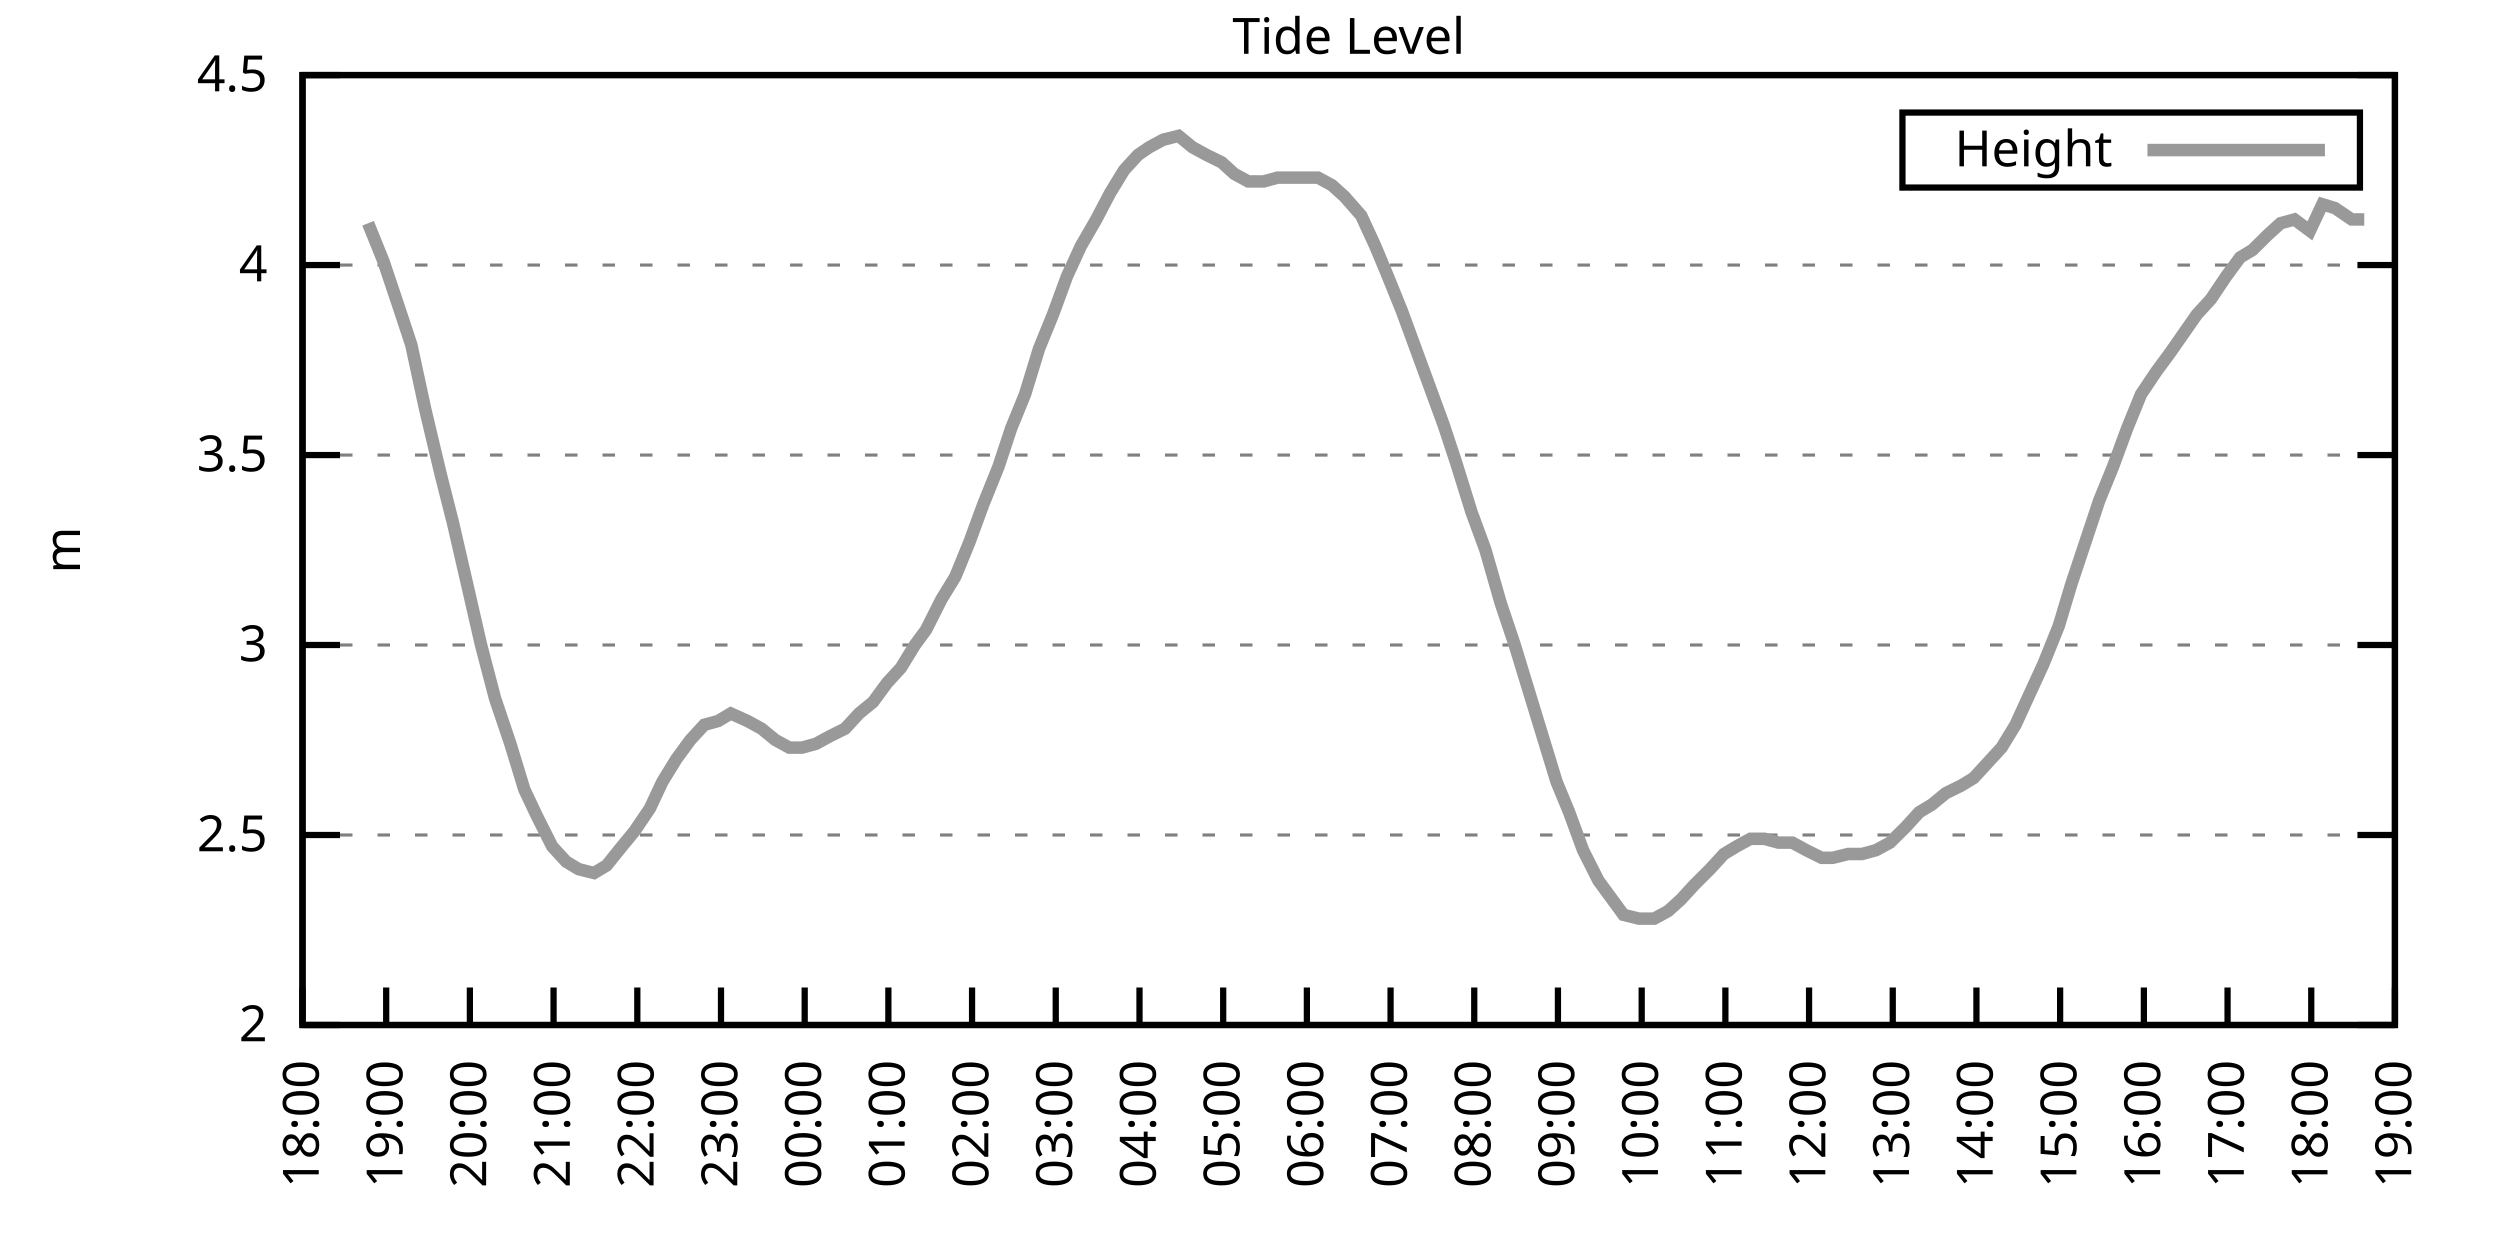
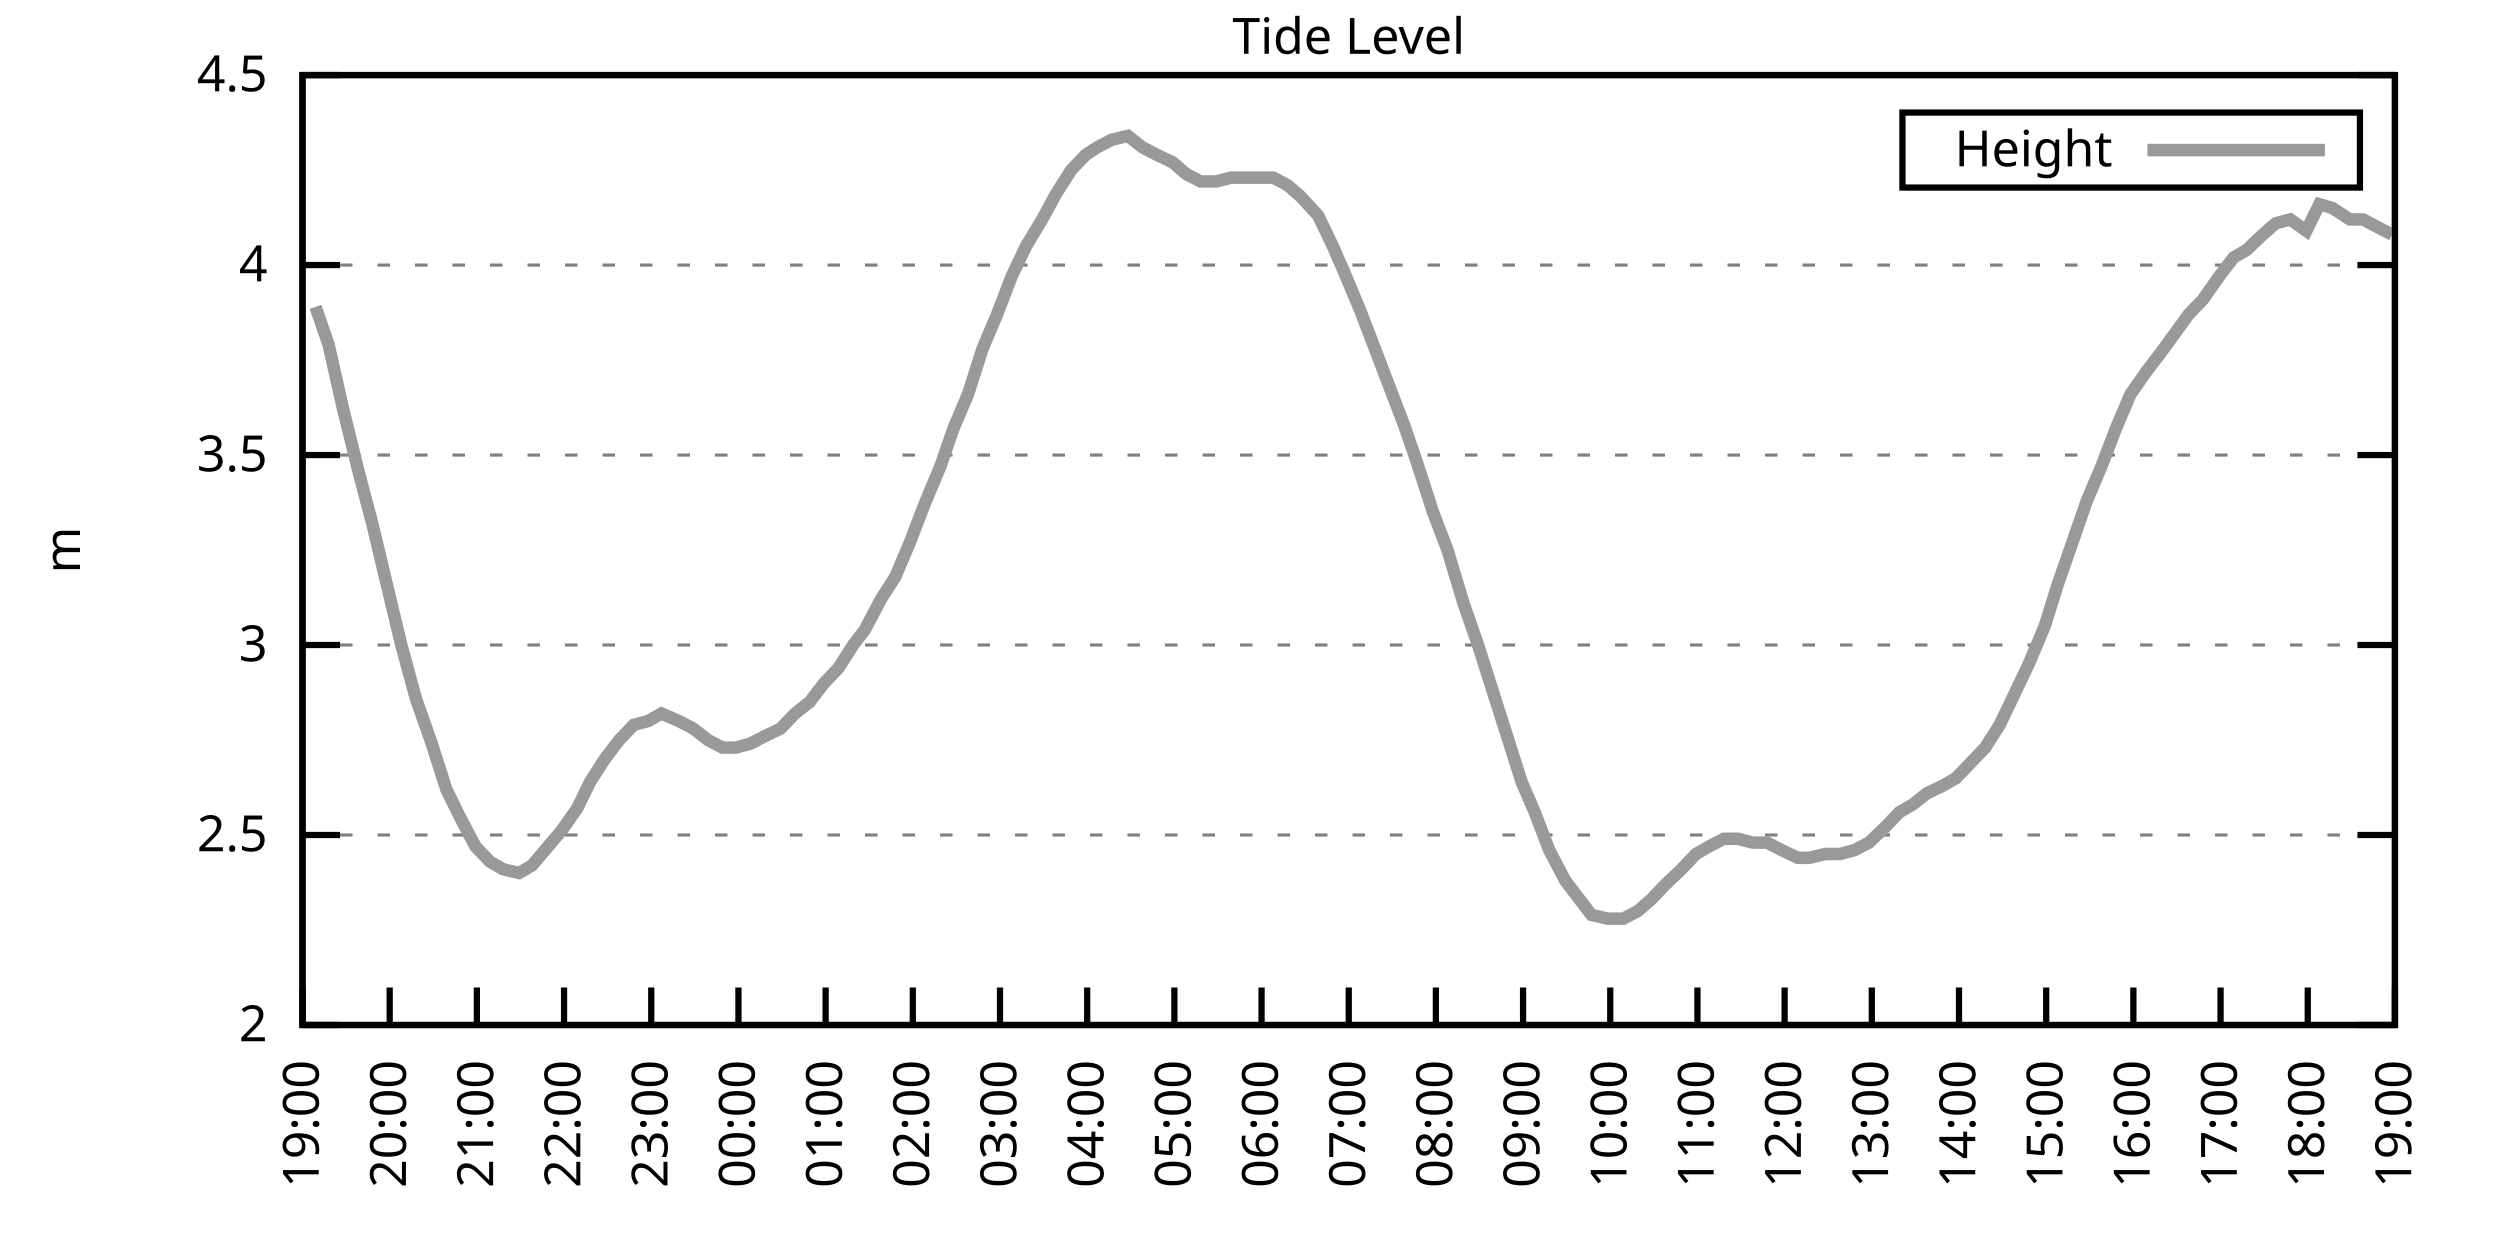
<svg xmlns="http://www.w3.org/2000/svg" xmlns:xlink="http://www.w3.org/1999/xlink" width="400" height="200" viewBox="0 0 400 200">
  <g id="gnuplot_canvas">
    <rect x="0" y="0" width="400" height="200" fill="none" />
    <defs>
      <circle id="gpDot" r="0.5" stroke-width="0.5" stroke="currentColor" />
      <path id="gpPt0" stroke-width="0.333" stroke="currentColor" d="M-1,0 h2 M0,-1 v2" />
      <path id="gpPt1" stroke-width="0.333" stroke="currentColor" d="M-1,-1 L1,1 M1,-1 L-1,1" />
      <path id="gpPt2" stroke-width="0.333" stroke="currentColor" d="M-1,0 L1,0 M0,-1 L0,1 M-1,-1 L1,1 M-1,1 L1,-1" />
      <rect id="gpPt3" stroke-width="0.333" stroke="currentColor" x="-1" y="-1" width="2" height="2" />
      <rect id="gpPt4" stroke-width="0.333" stroke="currentColor" fill="currentColor" x="-1" y="-1" width="2" height="2" />
      <circle id="gpPt5" stroke-width="0.333" stroke="currentColor" cx="0" cy="0" r="1" />
      <use xlink:href="#gpPt5" id="gpPt6" fill="currentColor" stroke="none" />
      <path id="gpPt7" stroke-width="0.333" stroke="currentColor" d="M0,-1.33 L-1.33,0.67 L1.33,0.67 z" />
      <use xlink:href="#gpPt7" id="gpPt8" fill="currentColor" stroke="none" />
      <use xlink:href="#gpPt7" id="gpPt9" stroke="currentColor" transform="rotate(180)" />
      <use xlink:href="#gpPt9" id="gpPt10" fill="currentColor" stroke="none" />
      <use xlink:href="#gpPt3" id="gpPt11" stroke="currentColor" transform="rotate(45)" />
      <use xlink:href="#gpPt11" id="gpPt12" fill="currentColor" stroke="none" />
      <path id="gpPt13" stroke-width="0.333" stroke="currentColor" d="M0,1.330 L1.265,0.411 L0.782,-1.067 L-0.782,-1.076 L-1.265,0.411 z" />
      <use xlink:href="#gpPt13" id="gpPt14" fill="currentColor" stroke="none" />
      <filter id="textbox" filterUnits="objectBoundingBox" x="0" y="0" height="1" width="1">
        <feFlood flood-color="white" flood-opacity="1" result="bgnd" />
        <feComposite in="SourceGraphic" in2="bgnd" operator="atop" />
      </filter>
      <filter id="greybox" filterUnits="objectBoundingBox" x="0" y="0" height="1" width="1">
        <feFlood flood-color="lightgrey" flood-opacity="1" result="grey" />
        <feComposite in="SourceGraphic" in2="grey" operator="atop" />
      </filter>
    </defs>
    <g fill="none" color="white" stroke="currentColor" stroke-width="1.00" stroke-linecap="butt" stroke-linejoin="miter">
</g>
    <g fill="none" color="black" stroke="currentColor" stroke-width="1.00" stroke-linecap="butt" stroke-linejoin="miter">
      <g stroke="none" shape-rendering="crispEdges">
        <polygon fill="rgb(255, 255, 255)" points="48.40,164.00 383.18,164.00 383.18,12.02 48.40,12.02 " />
      </g>
    </g>
    <g fill="none" color="black" stroke="currentColor" stroke-width="1.00" stroke-linecap="butt" stroke-linejoin="miter">
</g>
    <g fill="none" color="black" stroke="black" stroke-width="0.50" stroke-linecap="butt" stroke-linejoin="miter">
</g>
    <g fill="none" color="gray" stroke="currentColor" stroke-width="0.50" stroke-linecap="butt" stroke-linejoin="miter">
      <path stroke="gray" stroke-dasharray="2,4" class="gridline" d="M48.40,164.00 L383.19,164.00  " />
    </g>
    <g fill="none" color="gray" stroke="gray" stroke-width="1.00" stroke-linecap="butt" stroke-linejoin="miter">
</g>
    <g fill="none" color="black" stroke="currentColor" stroke-width="1.00" stroke-linecap="butt" stroke-linejoin="miter">
      <path stroke="black" d="M48.40,164.00 L54.40,164.00 M383.19,164.00 L377.19,164.00  " />
      <g transform="translate(42.80,166.60)" stroke="none" fill="black" font-family="Sans" font-size="8.00" text-anchor="end">
        <text>
          <tspan font-family="Sans"> 2</tspan>
        </text>
      </g>
    </g>
    <g fill="none" color="black" stroke="currentColor" stroke-width="1.00" stroke-linecap="butt" stroke-linejoin="miter">
</g>
    <g fill="none" color="black" stroke="black" stroke-width="0.50" stroke-linecap="butt" stroke-linejoin="miter">
</g>
    <g fill="none" color="gray" stroke="currentColor" stroke-width="0.50" stroke-linecap="butt" stroke-linejoin="miter">
      <path stroke="gray" stroke-dasharray="2,4" class="gridline" d="M48.40,133.60 L383.19,133.60  " />
    </g>
    <g fill="none" color="gray" stroke="gray" stroke-width="1.00" stroke-linecap="butt" stroke-linejoin="miter">
</g>
    <g fill="none" color="black" stroke="currentColor" stroke-width="1.00" stroke-linecap="butt" stroke-linejoin="miter">
      <path stroke="black" d="M48.40,133.60 L54.40,133.60 M383.19,133.60 L377.19,133.60  " />
      <g transform="translate(42.80,136.20)" stroke="none" fill="black" font-family="Sans" font-size="8.00" text-anchor="end">
        <text>
          <tspan font-family="Sans"> 2.5</tspan>
        </text>
      </g>
    </g>
    <g fill="none" color="black" stroke="currentColor" stroke-width="1.00" stroke-linecap="butt" stroke-linejoin="miter">
</g>
    <g fill="none" color="black" stroke="black" stroke-width="0.50" stroke-linecap="butt" stroke-linejoin="miter">
</g>
    <g fill="none" color="gray" stroke="currentColor" stroke-width="0.50" stroke-linecap="butt" stroke-linejoin="miter">
      <path stroke="gray" stroke-dasharray="2,4" class="gridline" d="M48.40,103.20 L383.19,103.20  " />
    </g>
    <g fill="none" color="gray" stroke="gray" stroke-width="1.00" stroke-linecap="butt" stroke-linejoin="miter">
</g>
    <g fill="none" color="black" stroke="currentColor" stroke-width="1.00" stroke-linecap="butt" stroke-linejoin="miter">
      <path stroke="black" d="M48.40,103.20 L54.40,103.20 M383.19,103.20 L377.19,103.20  " />
      <g transform="translate(42.80,105.80)" stroke="none" fill="black" font-family="Sans" font-size="8.00" text-anchor="end">
        <text>
          <tspan font-family="Sans"> 3</tspan>
        </text>
      </g>
    </g>
    <g fill="none" color="black" stroke="currentColor" stroke-width="1.00" stroke-linecap="butt" stroke-linejoin="miter">
</g>
    <g fill="none" color="black" stroke="black" stroke-width="0.50" stroke-linecap="butt" stroke-linejoin="miter">
</g>
    <g fill="none" color="gray" stroke="currentColor" stroke-width="0.50" stroke-linecap="butt" stroke-linejoin="miter">
      <path stroke="gray" stroke-dasharray="2,4" class="gridline" d="M48.40,72.81 L383.19,72.81  " />
    </g>
    <g fill="none" color="gray" stroke="gray" stroke-width="1.00" stroke-linecap="butt" stroke-linejoin="miter">
</g>
    <g fill="none" color="black" stroke="currentColor" stroke-width="1.00" stroke-linecap="butt" stroke-linejoin="miter">
      <path stroke="black" d="M48.40,72.81 L54.40,72.81 M383.19,72.81 L377.19,72.81  " />
      <g transform="translate(42.80,75.41)" stroke="none" fill="black" font-family="Sans" font-size="8.00" text-anchor="end">
        <text>
          <tspan font-family="Sans"> 3.5</tspan>
        </text>
      </g>
    </g>
    <g fill="none" color="black" stroke="currentColor" stroke-width="1.00" stroke-linecap="butt" stroke-linejoin="miter">
</g>
    <g fill="none" color="black" stroke="black" stroke-width="0.50" stroke-linecap="butt" stroke-linejoin="miter">
</g>
    <g fill="none" color="gray" stroke="currentColor" stroke-width="0.50" stroke-linecap="butt" stroke-linejoin="miter">
      <path stroke="gray" stroke-dasharray="2,4" class="gridline" d="M48.40,42.41 L383.19,42.41  " />
    </g>
    <g fill="none" color="gray" stroke="gray" stroke-width="1.00" stroke-linecap="butt" stroke-linejoin="miter">
</g>
    <g fill="none" color="black" stroke="currentColor" stroke-width="1.00" stroke-linecap="butt" stroke-linejoin="miter">
      <path stroke="black" d="M48.40,42.41 L54.40,42.41 M383.19,42.41 L377.19,42.41  " />
      <g transform="translate(42.80,45.01)" stroke="none" fill="black" font-family="Sans" font-size="8.00" text-anchor="end">
        <text>
          <tspan font-family="Sans"> 4</tspan>
        </text>
      </g>
    </g>
    <g fill="none" color="black" stroke="currentColor" stroke-width="1.00" stroke-linecap="butt" stroke-linejoin="miter">
</g>
    <g fill="none" color="black" stroke="black" stroke-width="0.50" stroke-linecap="butt" stroke-linejoin="miter">
</g>
    <g fill="none" color="gray" stroke="currentColor" stroke-width="0.50" stroke-linecap="butt" stroke-linejoin="miter">
      <path stroke="gray" stroke-dasharray="2,4" class="gridline" d="M48.40,12.01 L383.19,12.01  " />
    </g>
    <g fill="none" color="gray" stroke="gray" stroke-width="1.00" stroke-linecap="butt" stroke-linejoin="miter">
</g>
    <g fill="none" color="black" stroke="currentColor" stroke-width="1.00" stroke-linecap="butt" stroke-linejoin="miter">
      <path stroke="black" d="M48.40,12.01 L54.40,12.01 M383.19,12.01 L377.19,12.01  " />
      <g transform="translate(42.80,14.61)" stroke="none" fill="black" font-family="Sans" font-size="8.00" text-anchor="end">
        <text>
          <tspan font-family="Sans"> 4.5</tspan>
        </text>
      </g>
    </g>
    <g fill="none" color="black" stroke="currentColor" stroke-width="1.00" stroke-linecap="butt" stroke-linejoin="miter">
      <path stroke="black" d="M48.40,164.00 L48.40,158.00  " />
      <g transform="translate(51.00,169.60) rotate(270.00)" stroke="none" fill="black" font-family="Sans" font-size="8.00" text-anchor="end">
        <text>
-           <tspan font-family="Sans">18:00</tspan>
-         </text>
-       </g>
-     </g>
-     <g fill="none" color="black" stroke="currentColor" stroke-width="1.00" stroke-linecap="butt" stroke-linejoin="miter">
-       <path stroke="black" d="M61.79,164.00 L61.79,158.00  " />
-       <g transform="translate(64.39,169.60) rotate(270.00)" stroke="none" fill="black" font-family="Sans" font-size="8.00" text-anchor="end">
-         <text>
          <tspan font-family="Sans">19:00</tspan>
        </text>
      </g>
    </g>
    <g fill="none" color="black" stroke="currentColor" stroke-width="1.00" stroke-linecap="butt" stroke-linejoin="miter">
-       <path stroke="black" d="M75.18,164.00 L75.18,158.00  " />
-       <g transform="translate(77.78,169.60) rotate(270.00)" stroke="none" fill="black" font-family="Sans" font-size="8.00" text-anchor="end">
+       <path stroke="black" d="M62.35,164.00 L62.35,158.00  " />
+       <g transform="translate(64.95,169.60) rotate(270.00)" stroke="none" fill="black" font-family="Sans" font-size="8.00" text-anchor="end">
        <text>
          <tspan font-family="Sans">20:00</tspan>
        </text>
      </g>
    </g>
    <g fill="none" color="black" stroke="currentColor" stroke-width="1.00" stroke-linecap="butt" stroke-linejoin="miter">
-       <path stroke="black" d="M88.57,164.00 L88.57,158.00  " />
-       <g transform="translate(91.17,169.60) rotate(270.00)" stroke="none" fill="black" font-family="Sans" font-size="8.00" text-anchor="end">
+       <path stroke="black" d="M76.30,164.00 L76.30,158.00  " />
+       <g transform="translate(78.90,169.60) rotate(270.00)" stroke="none" fill="black" font-family="Sans" font-size="8.00" text-anchor="end">
        <text>
          <tspan font-family="Sans">21:00</tspan>
        </text>
      </g>
    </g>
    <g fill="none" color="black" stroke="currentColor" stroke-width="1.00" stroke-linecap="butt" stroke-linejoin="miter">
-       <path stroke="black" d="M101.97,164.00 L101.97,158.00  " />
-       <g transform="translate(104.57,169.60) rotate(270.00)" stroke="none" fill="black" font-family="Sans" font-size="8.00" text-anchor="end">
+       <path stroke="black" d="M90.25,164.00 L90.25,158.00  " />
+       <g transform="translate(92.85,169.60) rotate(270.00)" stroke="none" fill="black" font-family="Sans" font-size="8.00" text-anchor="end">
        <text>
          <tspan font-family="Sans">22:00</tspan>
        </text>
      </g>
    </g>
    <g fill="none" color="black" stroke="currentColor" stroke-width="1.00" stroke-linecap="butt" stroke-linejoin="miter">
-       <path stroke="black" d="M115.36,164.00 L115.36,158.00  " />
-       <g transform="translate(117.96,169.60) rotate(270.00)" stroke="none" fill="black" font-family="Sans" font-size="8.00" text-anchor="end">
+       <path stroke="black" d="M104.20,164.00 L104.20,158.00  " />
+       <g transform="translate(106.80,169.60) rotate(270.00)" stroke="none" fill="black" font-family="Sans" font-size="8.00" text-anchor="end">
        <text>
          <tspan font-family="Sans">23:00</tspan>
        </text>
      </g>
    </g>
    <g fill="none" color="black" stroke="currentColor" stroke-width="1.00" stroke-linecap="butt" stroke-linejoin="miter">
-       <path stroke="black" d="M128.75,164.00 L128.75,158.00  " />
-       <g transform="translate(131.35,169.60) rotate(270.00)" stroke="none" fill="black" font-family="Sans" font-size="8.00" text-anchor="end">
+       <path stroke="black" d="M118.15,164.00 L118.15,158.00  " />
+       <g transform="translate(120.75,169.60) rotate(270.00)" stroke="none" fill="black" font-family="Sans" font-size="8.00" text-anchor="end">
        <text>
          <tspan font-family="Sans">00:00</tspan>
        </text>
      </g>
    </g>
    <g fill="none" color="black" stroke="currentColor" stroke-width="1.00" stroke-linecap="butt" stroke-linejoin="miter">
-       <path stroke="black" d="M142.14,164.00 L142.14,158.00  " />
-       <g transform="translate(144.74,169.60) rotate(270.00)" stroke="none" fill="black" font-family="Sans" font-size="8.00" text-anchor="end">
+       <path stroke="black" d="M132.10,164.00 L132.10,158.00  " />
+       <g transform="translate(134.70,169.60) rotate(270.00)" stroke="none" fill="black" font-family="Sans" font-size="8.00" text-anchor="end">
        <text>
          <tspan font-family="Sans">01:00</tspan>
        </text>
      </g>
    </g>
    <g fill="none" color="black" stroke="currentColor" stroke-width="1.00" stroke-linecap="butt" stroke-linejoin="miter">
-       <path stroke="black" d="M155.53,164.00 L155.53,158.00  " />
-       <g transform="translate(158.13,169.60) rotate(270.00)" stroke="none" fill="black" font-family="Sans" font-size="8.00" text-anchor="end">
+       <path stroke="black" d="M146.05,164.00 L146.05,158.00  " />
+       <g transform="translate(148.65,169.60) rotate(270.00)" stroke="none" fill="black" font-family="Sans" font-size="8.00" text-anchor="end">
        <text>
          <tspan font-family="Sans">02:00</tspan>
        </text>
      </g>
    </g>
    <g fill="none" color="black" stroke="currentColor" stroke-width="1.00" stroke-linecap="butt" stroke-linejoin="miter">
-       <path stroke="black" d="M168.92,164.00 L168.92,158.00  " />
-       <g transform="translate(171.52,169.60) rotate(270.00)" stroke="none" fill="black" font-family="Sans" font-size="8.00" text-anchor="end">
+       <path stroke="black" d="M160.00,164.00 L160.00,158.00  " />
+       <g transform="translate(162.60,169.60) rotate(270.00)" stroke="none" fill="black" font-family="Sans" font-size="8.00" text-anchor="end">
        <text>
          <tspan font-family="Sans">03:00</tspan>
        </text>
      </g>
    </g>
    <g fill="none" color="black" stroke="currentColor" stroke-width="1.00" stroke-linecap="butt" stroke-linejoin="miter">
-       <path stroke="black" d="M182.32,164.00 L182.32,158.00  " />
-       <g transform="translate(184.92,169.60) rotate(270.00)" stroke="none" fill="black" font-family="Sans" font-size="8.00" text-anchor="end">
+       <path stroke="black" d="M173.95,164.00 L173.95,158.00  " />
+       <g transform="translate(176.55,169.60) rotate(270.00)" stroke="none" fill="black" font-family="Sans" font-size="8.00" text-anchor="end">
        <text>
          <tspan font-family="Sans">04:00</tspan>
        </text>
      </g>
    </g>
    <g fill="none" color="black" stroke="currentColor" stroke-width="1.00" stroke-linecap="butt" stroke-linejoin="miter">
-       <path stroke="black" d="M195.71,164.00 L195.71,158.00  " />
-       <g transform="translate(198.31,169.60) rotate(270.00)" stroke="none" fill="black" font-family="Sans" font-size="8.00" text-anchor="end">
+       <path stroke="black" d="M187.90,164.00 L187.90,158.00  " />
+       <g transform="translate(190.50,169.60) rotate(270.00)" stroke="none" fill="black" font-family="Sans" font-size="8.00" text-anchor="end">
        <text>
          <tspan font-family="Sans">05:00</tspan>
        </text>
      </g>
    </g>
    <g fill="none" color="black" stroke="currentColor" stroke-width="1.00" stroke-linecap="butt" stroke-linejoin="miter">
-       <path stroke="black" d="M209.10,164.00 L209.10,158.00  " />
-       <g transform="translate(211.70,169.60) rotate(270.00)" stroke="none" fill="black" font-family="Sans" font-size="8.00" text-anchor="end">
+       <path stroke="black" d="M201.85,164.00 L201.85,158.00  " />
+       <g transform="translate(204.45,169.60) rotate(270.00)" stroke="none" fill="black" font-family="Sans" font-size="8.00" text-anchor="end">
        <text>
          <tspan font-family="Sans">06:00</tspan>
        </text>
      </g>
    </g>
    <g fill="none" color="black" stroke="currentColor" stroke-width="1.00" stroke-linecap="butt" stroke-linejoin="miter">
-       <path stroke="black" d="M222.49,164.00 L222.49,158.00  " />
-       <g transform="translate(225.09,169.60) rotate(270.00)" stroke="none" fill="black" font-family="Sans" font-size="8.00" text-anchor="end">
+       <path stroke="black" d="M215.80,164.00 L215.80,158.00  " />
+       <g transform="translate(218.40,169.60) rotate(270.00)" stroke="none" fill="black" font-family="Sans" font-size="8.00" text-anchor="end">
        <text>
          <tspan font-family="Sans">07:00</tspan>
        </text>
      </g>
    </g>
    <g fill="none" color="black" stroke="currentColor" stroke-width="1.00" stroke-linecap="butt" stroke-linejoin="miter">
-       <path stroke="black" d="M235.88,164.00 L235.88,158.00  " />
-       <g transform="translate(238.48,169.60) rotate(270.00)" stroke="none" fill="black" font-family="Sans" font-size="8.00" text-anchor="end">
+       <path stroke="black" d="M229.74,164.00 L229.74,158.00  " />
+       <g transform="translate(232.34,169.60) rotate(270.00)" stroke="none" fill="black" font-family="Sans" font-size="8.00" text-anchor="end">
        <text>
          <tspan font-family="Sans">08:00</tspan>
        </text>
      </g>
    </g>
    <g fill="none" color="black" stroke="currentColor" stroke-width="1.00" stroke-linecap="butt" stroke-linejoin="miter">
-       <path stroke="black" d="M249.27,164.00 L249.27,158.00  " />
-       <g transform="translate(251.87,169.60) rotate(270.00)" stroke="none" fill="black" font-family="Sans" font-size="8.00" text-anchor="end">
+       <path stroke="black" d="M243.69,164.00 L243.69,158.00  " />
+       <g transform="translate(246.29,169.60) rotate(270.00)" stroke="none" fill="black" font-family="Sans" font-size="8.00" text-anchor="end">
        <text>
          <tspan font-family="Sans">09:00</tspan>
        </text>
      </g>
    </g>
    <g fill="none" color="black" stroke="currentColor" stroke-width="1.00" stroke-linecap="butt" stroke-linejoin="miter">
-       <path stroke="black" d="M262.67,164.00 L262.67,158.00  " />
-       <g transform="translate(265.27,169.60) rotate(270.00)" stroke="none" fill="black" font-family="Sans" font-size="8.00" text-anchor="end">
+       <path stroke="black" d="M257.64,164.00 L257.64,158.00  " />
+       <g transform="translate(260.24,169.60) rotate(270.00)" stroke="none" fill="black" font-family="Sans" font-size="8.00" text-anchor="end">
        <text>
          <tspan font-family="Sans">10:00</tspan>
        </text>
      </g>
    </g>
    <g fill="none" color="black" stroke="currentColor" stroke-width="1.00" stroke-linecap="butt" stroke-linejoin="miter">
-       <path stroke="black" d="M276.06,164.00 L276.06,158.00  " />
-       <g transform="translate(278.66,169.60) rotate(270.00)" stroke="none" fill="black" font-family="Sans" font-size="8.00" text-anchor="end">
+       <path stroke="black" d="M271.59,164.00 L271.59,158.00  " />
+       <g transform="translate(274.19,169.60) rotate(270.00)" stroke="none" fill="black" font-family="Sans" font-size="8.00" text-anchor="end">
        <text>
          <tspan font-family="Sans">11:00</tspan>
        </text>
      </g>
    </g>
    <g fill="none" color="black" stroke="currentColor" stroke-width="1.00" stroke-linecap="butt" stroke-linejoin="miter">
-       <path stroke="black" d="M289.45,164.00 L289.45,158.00  " />
-       <g transform="translate(292.05,169.60) rotate(270.00)" stroke="none" fill="black" font-family="Sans" font-size="8.00" text-anchor="end">
+       <path stroke="black" d="M285.54,164.00 L285.54,158.00  " />
+       <g transform="translate(288.14,169.60) rotate(270.00)" stroke="none" fill="black" font-family="Sans" font-size="8.00" text-anchor="end">
        <text>
          <tspan font-family="Sans">12:00</tspan>
        </text>
      </g>
    </g>
    <g fill="none" color="black" stroke="currentColor" stroke-width="1.00" stroke-linecap="butt" stroke-linejoin="miter">
-       <path stroke="black" d="M302.84,164.00 L302.84,158.00  " />
-       <g transform="translate(305.44,169.60) rotate(270.00)" stroke="none" fill="black" font-family="Sans" font-size="8.00" text-anchor="end">
+       <path stroke="black" d="M299.49,164.00 L299.49,158.00  " />
+       <g transform="translate(302.09,169.60) rotate(270.00)" stroke="none" fill="black" font-family="Sans" font-size="8.00" text-anchor="end">
        <text>
          <tspan font-family="Sans">13:00</tspan>
        </text>
      </g>
    </g>
    <g fill="none" color="black" stroke="currentColor" stroke-width="1.00" stroke-linecap="butt" stroke-linejoin="miter">
-       <path stroke="black" d="M316.23,164.00 L316.23,158.00  " />
-       <g transform="translate(318.83,169.60) rotate(270.00)" stroke="none" fill="black" font-family="Sans" font-size="8.00" text-anchor="end">
+       <path stroke="black" d="M313.44,164.00 L313.44,158.00  " />
+       <g transform="translate(316.04,169.60) rotate(270.00)" stroke="none" fill="black" font-family="Sans" font-size="8.00" text-anchor="end">
        <text>
          <tspan font-family="Sans">14:00</tspan>
        </text>
      </g>
    </g>
    <g fill="none" color="black" stroke="currentColor" stroke-width="1.00" stroke-linecap="butt" stroke-linejoin="miter">
-       <path stroke="black" d="M329.62,164.00 L329.62,158.00  " />
-       <g transform="translate(332.22,169.60) rotate(270.00)" stroke="none" fill="black" font-family="Sans" font-size="8.00" text-anchor="end">
+       <path stroke="black" d="M327.39,164.00 L327.39,158.00  " />
+       <g transform="translate(329.99,169.60) rotate(270.00)" stroke="none" fill="black" font-family="Sans" font-size="8.00" text-anchor="end">
        <text>
          <tspan font-family="Sans">15:00</tspan>
        </text>
      </g>
    </g>
    <g fill="none" color="black" stroke="currentColor" stroke-width="1.00" stroke-linecap="butt" stroke-linejoin="miter">
-       <path stroke="black" d="M343.02,164.00 L343.02,158.00  " />
-       <g transform="translate(345.62,169.60) rotate(270.00)" stroke="none" fill="black" font-family="Sans" font-size="8.00" text-anchor="end">
+       <path stroke="black" d="M341.34,164.00 L341.34,158.00  " />
+       <g transform="translate(343.94,169.60) rotate(270.00)" stroke="none" fill="black" font-family="Sans" font-size="8.00" text-anchor="end">
        <text>
          <tspan font-family="Sans">16:00</tspan>
        </text>
      </g>
    </g>
    <g fill="none" color="black" stroke="currentColor" stroke-width="1.00" stroke-linecap="butt" stroke-linejoin="miter">
-       <path stroke="black" d="M356.41,164.00 L356.41,158.00  " />
-       <g transform="translate(359.01,169.60) rotate(270.00)" stroke="none" fill="black" font-family="Sans" font-size="8.00" text-anchor="end">
+       <path stroke="black" d="M355.29,164.00 L355.29,158.00  " />
+       <g transform="translate(357.89,169.60) rotate(270.00)" stroke="none" fill="black" font-family="Sans" font-size="8.00" text-anchor="end">
        <text>
          <tspan font-family="Sans">17:00</tspan>
        </text>
      </g>
    </g>
    <g fill="none" color="black" stroke="currentColor" stroke-width="1.00" stroke-linecap="butt" stroke-linejoin="miter">
-       <path stroke="black" d="M369.80,164.00 L369.80,158.00  " />
-       <g transform="translate(372.40,169.60) rotate(270.00)" stroke="none" fill="black" font-family="Sans" font-size="8.00" text-anchor="end">
+       <path stroke="black" d="M369.24,164.00 L369.24,158.00  " />
+       <g transform="translate(371.84,169.60) rotate(270.00)" stroke="none" fill="black" font-family="Sans" font-size="8.00" text-anchor="end">
        <text>
          <tspan font-family="Sans">18:00</tspan>
        </text>
      </g>
    </g>
    <g fill="none" color="black" stroke="currentColor" stroke-width="1.00" stroke-linecap="butt" stroke-linejoin="miter">
      <path stroke="black" d="M383.19,164.00 L383.19,158.00  " />
      <g transform="translate(385.79,169.60) rotate(270.00)" stroke="none" fill="black" font-family="Sans" font-size="8.00" text-anchor="end">
        <text>
          <tspan font-family="Sans">19:00</tspan>
        </text>
      </g>
    </g>
    <g fill="none" color="black" stroke="currentColor" stroke-width="1.00" stroke-linecap="butt" stroke-linejoin="miter">
</g>
    <g fill="none" color="black" stroke="currentColor" stroke-width="1.00" stroke-linecap="butt" stroke-linejoin="miter">
      <path stroke="black" d="M48.40,12.01 L48.40,164.00 L383.19,164.00 L383.19,12.01 L48.40,12.01 Z  " />
    </g>
    <g fill="none" color="black" stroke="currentColor" stroke-width="1.00" stroke-linecap="butt" stroke-linejoin="miter">
</g>
    <g fill="none" color="black" stroke="currentColor" stroke-width="1.00" stroke-linecap="butt" stroke-linejoin="miter">
      <path stroke="black" d="M304.39,30.01 L304.39,18.01 L377.59,18.01 L377.59,30.01 L304.39,30.01 Z  " />
    </g>
    <g id="Tide_level_plot_1">
      <g fill="none" color="white" stroke="black" stroke-width="2.00" stroke-linecap="butt" stroke-linejoin="miter">
</g>
      <g fill="none" color="black" stroke="currentColor" stroke-width="2.00" stroke-linecap="butt" stroke-linejoin="miter">
        <g transform="translate(337.99,26.61)" stroke="none" fill="black" font-family="Sans" font-size="8.00" text-anchor="end">
          <text>
            <tspan font-family="Sans">Height</tspan>
          </text>
        </g>
      </g>
      <g fill="none" color="black" stroke="currentColor" stroke-width="2.00" stroke-linecap="butt" stroke-linejoin="miter">
-         <path stroke="rgb(153, 153, 153)" d="M343.59,24.01 L371.99,24.01 M58.89,35.72 L61.35,41.80 L63.80,49.10 L65.81,55.18 L68.04,65.51 L70.50,75.85   L72.50,83.75 L74.74,93.48 L76.97,103.20 L79.20,111.72 L81.66,119.01 L83.89,126.31 L85.90,130.56 L88.35,135.43   L90.58,137.86 L92.59,139.07 L95.05,139.68 L97.06,138.47 L99.51,135.43 L101.52,132.99 L103.98,129.35 L105.98,125.09   L108.22,121.44 L110.45,118.40 L112.68,115.97 L114.91,115.36 L116.92,114.15 L119.60,115.36 L121.83,116.58 L124.06,118.40   L126.29,119.62 L128.30,119.62 L130.54,119.01 L132.77,117.80 L135.22,116.58 L137.45,114.15 L139.69,112.32 L141.92,109.28   L144.15,106.85 L146.38,103.20 L148.17,100.77 L150.62,95.91 L152.85,92.26 L155.09,86.79 L157.32,80.71 L159.77,74.63   L161.78,68.55 L164.01,63.08 L166.25,55.78 L168.48,50.31 L170.71,44.23 L172.94,39.37 L175.40,35.11 L177.63,30.86   L179.86,27.21 L182.09,24.78 L183.88,23.56 L186.11,22.35 L188.57,21.74 L190.80,23.56 L193.03,24.78 L195.48,25.99   L197.49,27.82 L199.73,29.03 L202.18,29.03 L204.41,28.42 L206.64,28.42 L208.43,28.42 L210.88,28.42 L213.12,29.64   L215.13,31.46 L217.80,34.50 L220.04,39.37 L221.82,43.62 L224.28,49.70 L226.51,55.78 L228.74,61.86 L230.97,67.94   L232.98,74.02 L235.44,81.93 L237.67,88.00 L240.12,96.52 L242.36,103.20 L244.59,110.50 L246.82,117.80 L249.05,125.09   L251.06,129.95 L253.29,136.03 L255.75,140.90 L257.98,143.94 L259.76,146.37 L262.22,146.98 L264.67,146.98 L266.91,145.76   L268.92,143.94 L271.15,141.51 L273.60,139.07 L275.83,136.64 L277.84,135.43 L280.07,134.21 L282.31,134.21 L284.54,134.82   L286.77,134.82 L289.00,136.03 L291.46,137.25 L293.24,137.25 L295.70,136.64 L297.93,136.64 L300.16,136.03 L302.39,134.82   L304.85,132.39 L307.08,129.95 L309.09,128.74 L311.32,126.91 L313.78,125.70 L315.79,124.48 L318.02,122.05 L320.25,119.62   L322.48,115.97 L324.71,111.11 L326.95,106.24 L329.40,100.16 L331.41,93.48 L333.64,86.79 L335.87,80.10 L338.10,74.63   L340.34,68.55 L342.57,63.08 L345.02,59.43 L347.26,56.39 L351.50,50.31 L353.73,47.88 L356.18,44.23 L358.42,41.19   L360.42,39.98 L362.88,37.54 L364.89,35.72 L367.12,35.11 L369.58,36.94 L371.58,32.68 L373.59,33.29 L376.27,35.11   L378.28,35.11  " />
+         <path stroke="rgb(153, 153, 153)" d="M343.59,24.01 L371.99,24.01 M50.49,49.10 L52.58,55.18 L54.91,65.51 L57.47,75.85 L59.56,83.75 L61.88,93.48   L64.21,103.20 L66.53,111.72 L69.09,119.01 L71.42,126.31 L73.51,130.56 L76.07,135.43 L78.39,137.86 L80.48,139.07   L83.04,139.68 L85.13,138.47 L87.69,135.43 L89.78,132.99 L92.34,129.35 L94.43,125.09 L96.76,121.44 L99.08,118.40   L101.41,115.97 L103.73,115.36 L105.83,114.15 L108.62,115.36 L110.94,116.58 L113.27,118.40 L115.59,119.62 L117.68,119.62   L120.01,119.01 L122.33,117.80 L124.89,116.58 L127.22,114.15 L129.54,112.32 L131.87,109.28 L134.19,106.85 L136.51,103.20   L138.37,100.77 L140.93,95.91 L143.26,92.26 L145.58,86.79 L147.91,80.71 L150.46,74.63 L152.56,68.55 L154.88,63.08   L157.21,55.78 L159.53,50.31 L161.86,44.23 L164.18,39.37 L166.74,35.11 L169.06,30.86 L171.39,27.21 L173.71,24.78   L175.57,23.56 L177.90,22.35 L180.46,21.74 L182.78,23.56 L185.11,24.78 L187.66,25.99 L189.76,27.82 L192.08,29.03   L194.64,29.03 L196.96,28.42 L199.29,28.42 L201.15,28.42 L203.71,28.42 L206.03,29.64 L208.12,31.46 L210.91,34.50   L213.24,39.37 L215.10,43.62 L217.65,49.70 L219.98,55.78 L222.30,61.86 L224.63,67.94 L226.72,74.02 L229.28,81.93   L231.60,88.00 L234.16,96.52 L236.49,103.20 L238.81,110.50 L241.14,117.80 L243.46,125.09 L245.55,129.95 L247.88,136.03   L250.44,140.90 L252.76,143.94 L254.62,146.37 L257.18,146.98 L259.74,146.98 L262.06,145.76 L264.15,143.94 L266.48,141.51   L269.04,139.07 L271.36,136.64 L273.45,135.43 L275.78,134.21 L278.10,134.21 L280.43,134.82 L282.75,134.82 L285.08,136.03   L287.64,137.25 L289.50,137.25 L292.05,136.64 L294.38,136.64 L296.70,136.03 L299.03,134.82 L301.58,132.39 L303.91,129.95   L306.00,128.74 L308.33,126.91 L310.88,125.70 L312.98,124.48 L315.30,122.05 L317.63,119.62 L319.95,115.97 L322.28,111.11   L324.60,106.24 L327.16,100.16 L329.25,93.48 L331.58,86.79 L333.90,80.10 L336.23,74.63 L338.55,68.55 L340.88,63.08   L343.43,59.43 L345.76,56.39 L350.18,50.31 L352.50,47.88 L355.06,44.23 L357.38,41.19 L359.48,39.98 L362.03,37.54   L364.13,35.72 L366.45,35.11 L369.01,36.94 L371.10,32.68 L373.19,33.29 L375.98,35.11 L378.08,35.11 L380.40,36.33   L382.73,37.54  " />
      </g>
    </g>
    <g fill="none" color="black" stroke="currentColor" stroke-width="2.00" stroke-linecap="butt" stroke-linejoin="miter">
</g>
    <g fill="none" color="black" stroke="black" stroke-width="1.00" stroke-linecap="butt" stroke-linejoin="miter">
</g>
    <g fill="none" color="black" stroke="currentColor" stroke-width="1.00" stroke-linecap="butt" stroke-linejoin="miter">
      <path stroke="black" d="M48.40,12.01 L48.40,164.00 L383.19,164.00 L383.19,12.01 L48.40,12.01 Z  " />
      <g transform="translate(12.80,88.01) rotate(270.00)" stroke="none" fill="black" font-family="Sans" font-size="8.00" text-anchor="middle">
        <text>
          <tspan font-family="Sans">m</tspan>
        </text>
      </g>
    </g>
    <g fill="none" color="black" stroke="currentColor" stroke-width="1.00" stroke-linecap="butt" stroke-linejoin="miter">
</g>
    <g fill="none" color="black" stroke="currentColor" stroke-width="1.00" stroke-linecap="butt" stroke-linejoin="miter">
      <g transform="translate(215.79,8.61)" stroke="none" fill="black" font-family="Sans" font-size="8.00" text-anchor="middle">
        <text>
          <tspan font-family="Sans">Tide Level</tspan>
        </text>
      </g>
    </g>
    <g fill="none" color="black" stroke="currentColor" stroke-width="1.00" stroke-linecap="butt" stroke-linejoin="miter">
</g>
  </g>
</svg>
